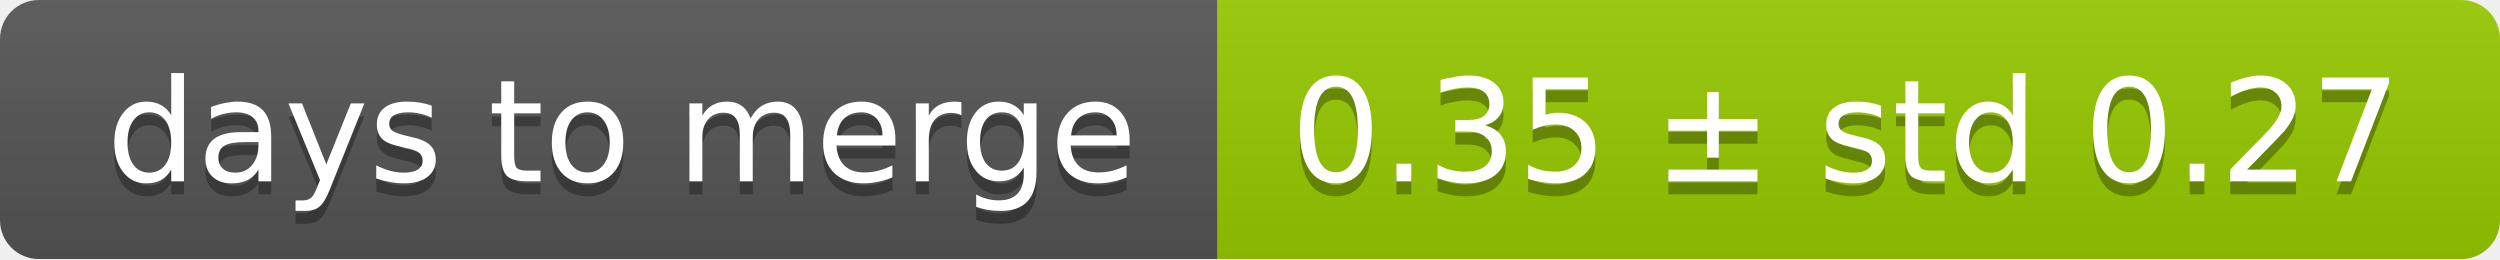
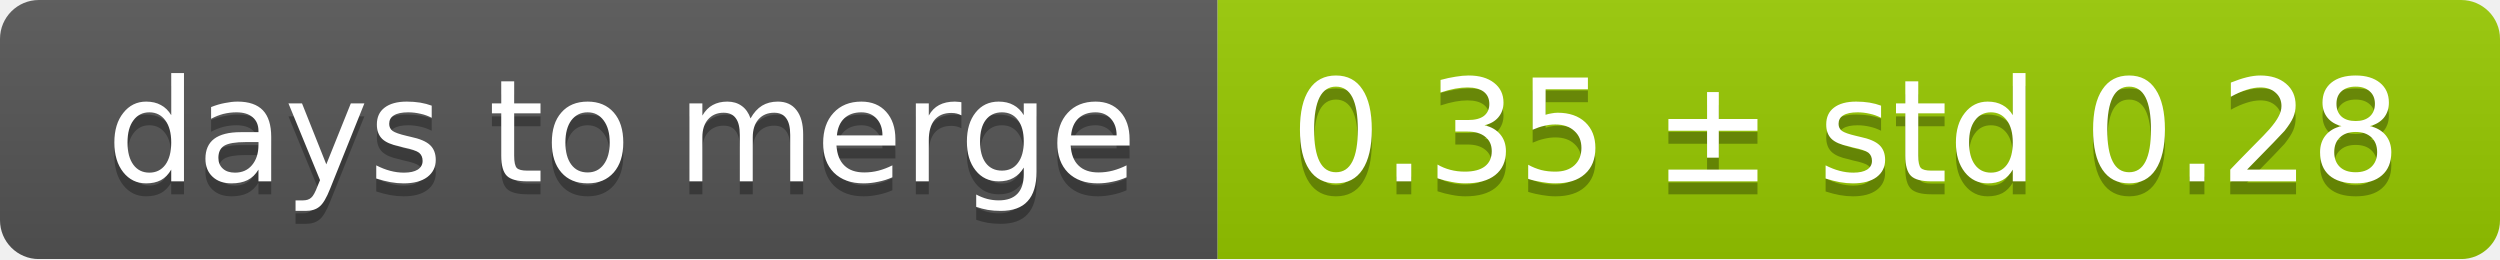
<svg xmlns="http://www.w3.org/2000/svg" width="193" height="20">
  <linearGradient id="smooth" x2="0" y2="100%">
    <stop offset="0" stop-color="#bbb" stop-opacity=".1" />
    <stop offset="1" stop-opacity=".1" />
  </linearGradient>
  <mask id="round">
    <rect width="193" height="20" rx="3" fill="#fff" />
  </mask>
  <g mask="url(#round)">
    <rect width="94" height="20" fill="#555" />
    <rect x="94" width="99" height="20" fill="#97ca00" />
    <rect width="193" height="20" fill="url(#smooth)" />
  </g>
  <g fill="#fff" text-anchor="middle" font-family="DejaVu Sans,Verdana,Geneva,sans-serif" font-size="11">
    <text x="48" y="15" fill="#010101" fill-opacity=".3">days to merge</text>
    <text x="48" y="14">days to merge</text>
-     <text x="142.5" y="15" fill="#010101" fill-opacity=".3">0.35 ± std 0.27</text>
-     <text x="142.5" y="14">0.35 ± std 0.27</text>
+     <text x="142.5" y="15" fill="#010101" fill-opacity=".3">0.35 ± std 0.28</text>
+     <text x="142.5" y="14">0.35 ± std 0.28</text>
  </g>
</svg>
